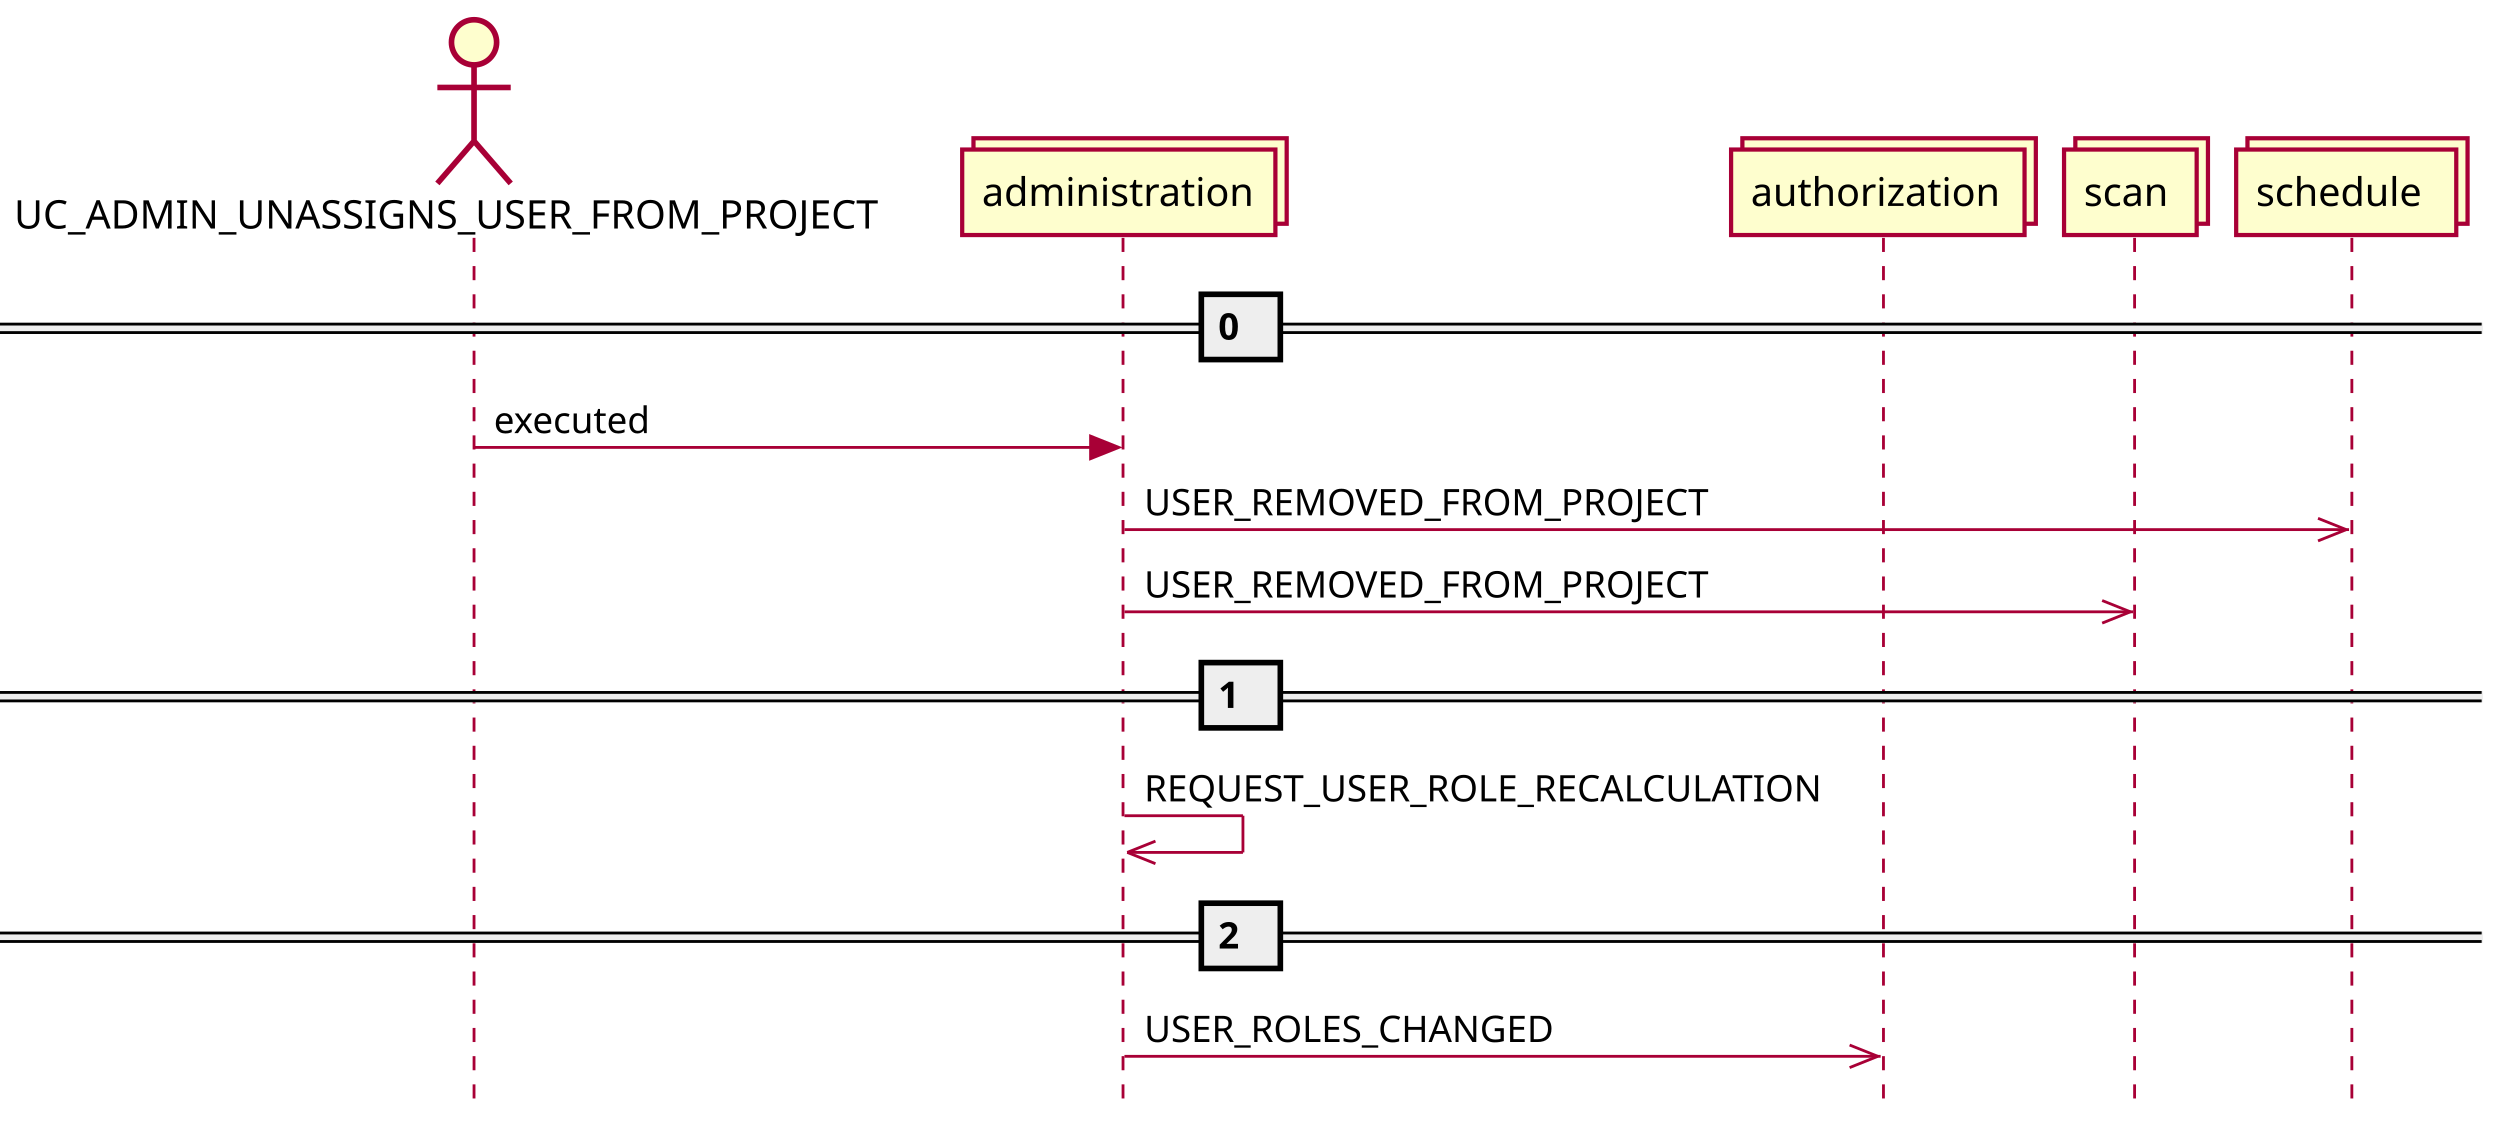
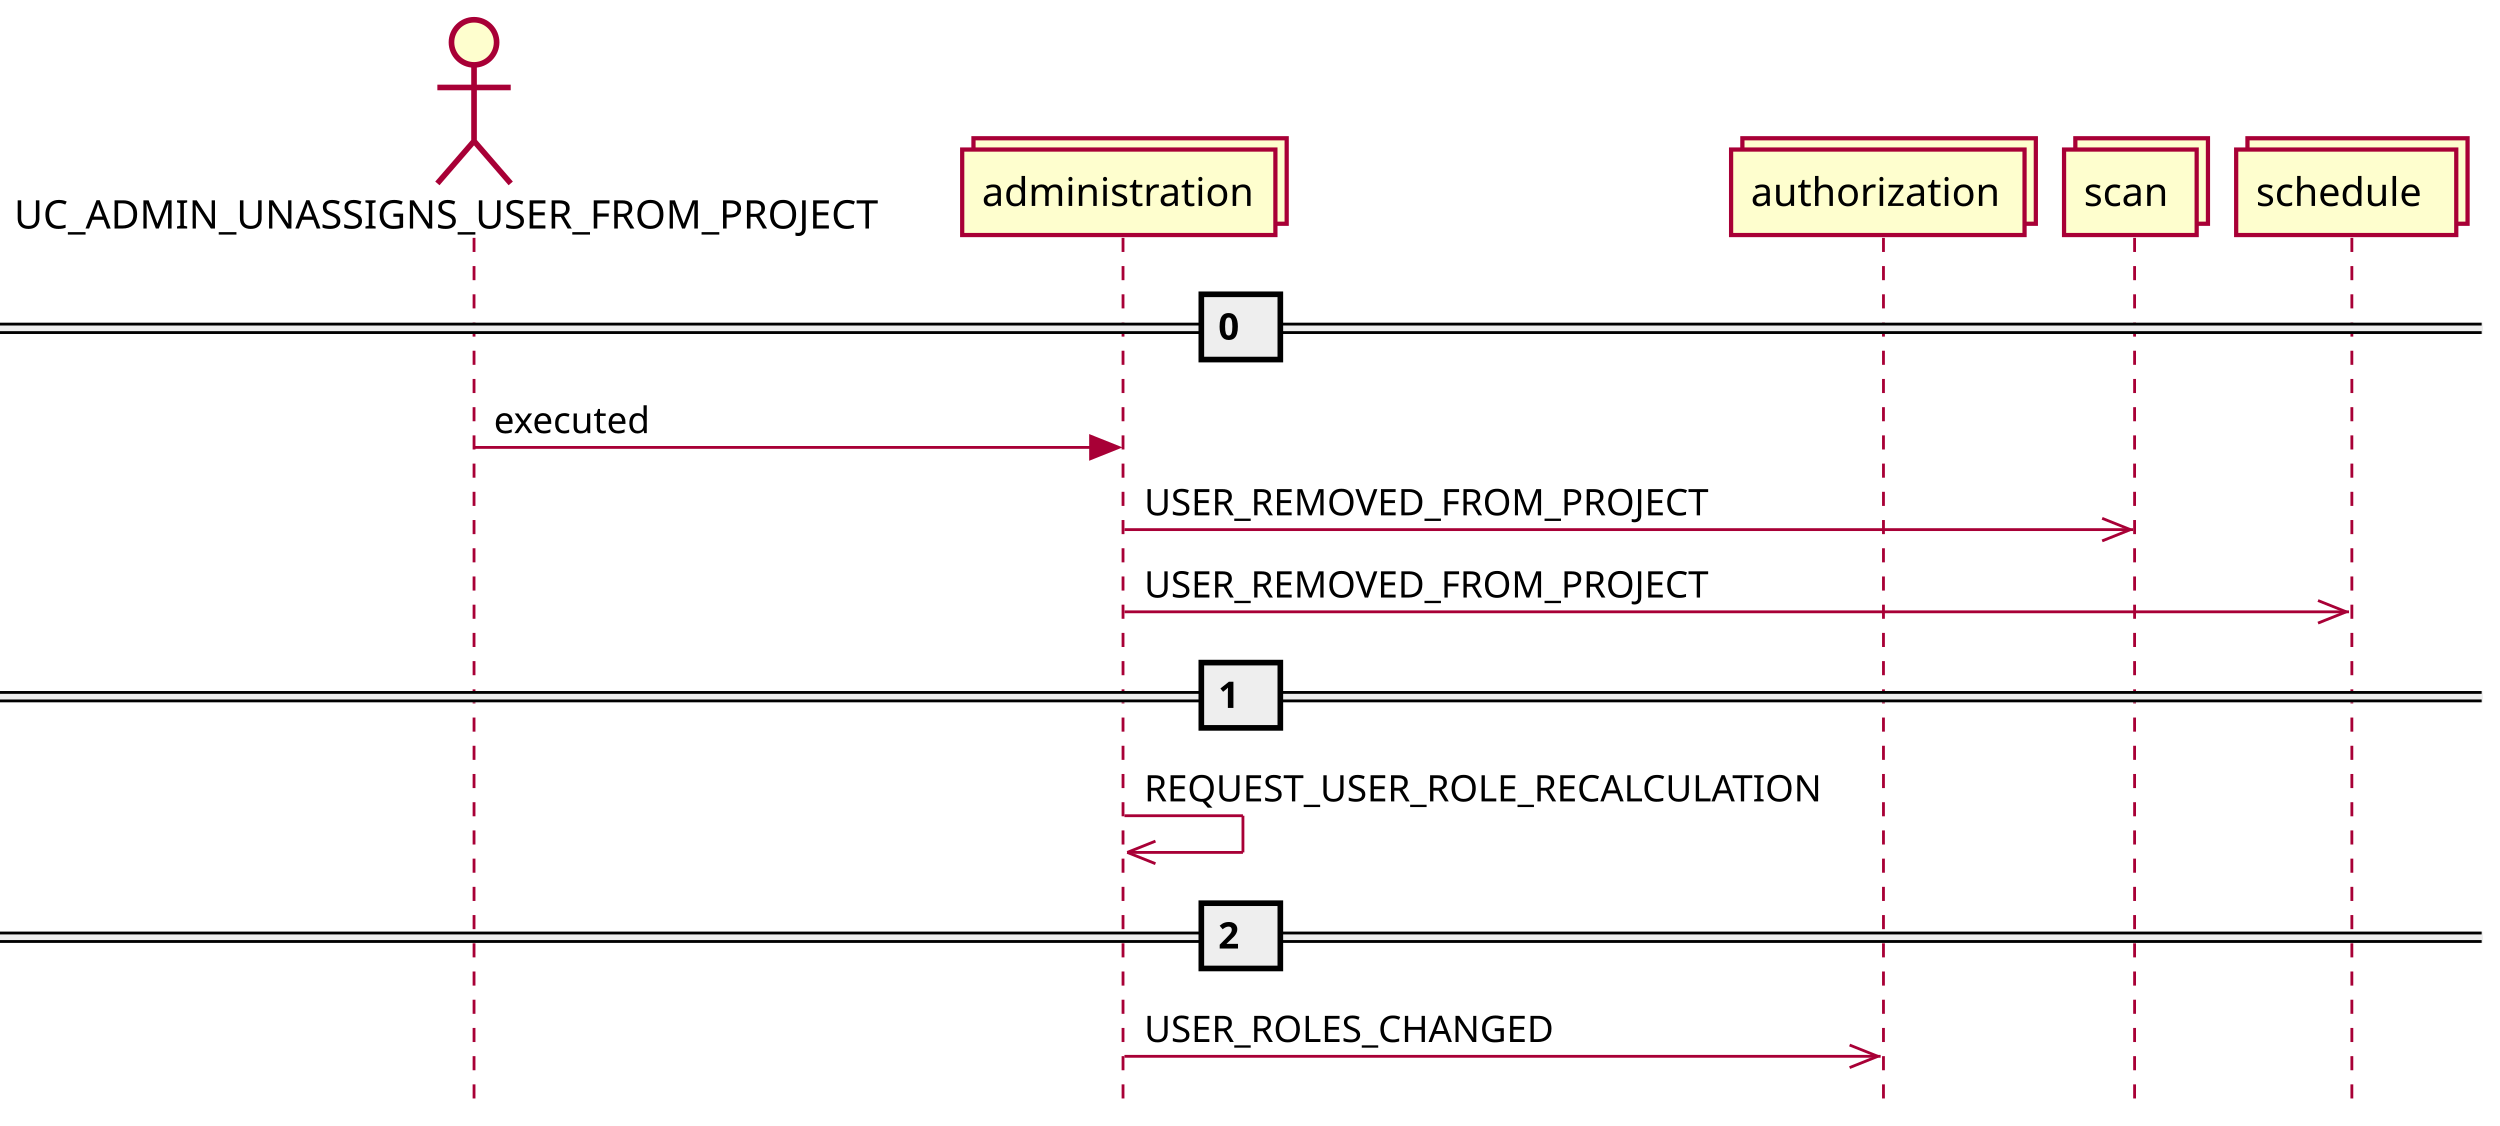
<svg xmlns="http://www.w3.org/2000/svg" contentScriptType="application/ecmascript" contentStyleType="text/css" height="399px" preserveAspectRatio="none" style="width:886px;height:399px;background:#FFFFFF;" version="1.1" viewBox="0 0 886 399" width="886px" zoomAndPan="magnify">
  <defs />
  <g>
    <line style="stroke:#A80036;stroke-width:1.0;stroke-dasharray:5.0,5.0;" x1="168" x2="168" y1="84.297" y2="392.359" />
    <line style="stroke:#A80036;stroke-width:1.0;stroke-dasharray:5.0,5.0;" x1="398" x2="398" y1="84.297" y2="392.359" />
    <line style="stroke:#A80036;stroke-width:1.0;stroke-dasharray:5.0,5.0;" x1="667.5" x2="667.5" y1="84.297" y2="392.359" />
    <line style="stroke:#A80036;stroke-width:1.0;stroke-dasharray:5.0,5.0;" x1="756.5" x2="756.5" y1="84.297" y2="392.359" />
    <line style="stroke:#A80036;stroke-width:1.0;stroke-dasharray:5.0,5.0;" x1="833.5" x2="833.5" y1="84.297" y2="392.359" />
    <text fill="#000000" font-family="sans-serif" font-size="14" lengthAdjust="spacing" textLength="320" x="5" y="80.995">UC_ADMIN_UNASSIGNS_USER_FROM_PROJECT</text>
    <ellipse cx="168" cy="15" fill="#FEFECE" rx="8" ry="8" style="stroke:#A80036;stroke-width:2.0;" />
    <path d="M168,23 L168,50 M155,31 L181,31 M168,50 L155,65 M168,50 L181,65 " fill="none" style="stroke:#A80036;stroke-width:2.0;" />
    <rect fill="#FEFECE" height="30.297" style="stroke:#A80036;stroke-width:1.5;" width="111" x="345" y="49" />
    <rect fill="#FEFECE" height="30.297" style="stroke:#A80036;stroke-width:1.5;" width="111" x="341" y="53" />
    <text fill="#000000" font-family="sans-serif" font-size="14" lengthAdjust="spacing" textLength="97" x="348" y="72.995">administration</text>
    <rect fill="#FEFECE" height="30.297" style="stroke:#A80036;stroke-width:1.5;" width="104" x="617.5" y="49" />
    <rect fill="#FEFECE" height="30.297" style="stroke:#A80036;stroke-width:1.5;" width="104" x="613.5" y="53" />
    <text fill="#000000" font-family="sans-serif" font-size="14" lengthAdjust="spacing" textLength="90" x="620.5" y="72.995">authorization</text>
    <rect fill="#FEFECE" height="30.297" style="stroke:#A80036;stroke-width:1.5;" width="47" x="735.5" y="49" />
    <rect fill="#FEFECE" height="30.297" style="stroke:#A80036;stroke-width:1.5;" width="47" x="731.5" y="53" />
    <text fill="#000000" font-family="sans-serif" font-size="14" lengthAdjust="spacing" textLength="33" x="738.5" y="72.995">scan</text>
    <rect fill="#FEFECE" height="30.297" style="stroke:#A80036;stroke-width:1.5;" width="78" x="796.5" y="49" />
    <rect fill="#FEFECE" height="30.297" style="stroke:#A80036;stroke-width:1.5;" width="78" x="792.5" y="53" />
    <text fill="#000000" font-family="sans-serif" font-size="14" lengthAdjust="spacing" textLength="64" x="799.5" y="72.995">schedule</text>
    <rect fill="#EEEEEE" height="3" style="stroke:#EEEEEE;stroke-width:1.0;" width="879.5" x="0" y="114.863" />
    <line style="stroke:#000000;stroke-width:1.0;" x1="0" x2="879.5" y1="114.863" y2="114.863" />
    <line style="stroke:#000000;stroke-width:1.0;" x1="0" x2="879.5" y1="117.863" y2="117.863" />
    <rect fill="#EEEEEE" height="23.133" style="stroke:#000000;stroke-width:2.0;" width="28" x="425.75" y="104.297" />
    <text fill="#000000" font-family="sans-serif" font-size="13" font-weight="bold" lengthAdjust="spacing" textLength="9" x="431.75" y="120.364">0</text>
    <polygon fill="#A80036" points="386.5,154.562,396.5,158.562,386.5,162.562" style="stroke:#A80036;stroke-width:1.0;" />
    <line style="stroke:#A80036;stroke-width:1.0;" x1="168" x2="392.5" y1="158.562" y2="158.562" />
    <text fill="#000000" font-family="sans-serif" font-size="13" lengthAdjust="spacing" textLength="59" x="175" y="153.497">executed</text>
-     <line style="stroke:#A80036;stroke-width:1.0;" x1="831.5" x2="821.5" y1="187.695" y2="183.695" />
-     <line style="stroke:#A80036;stroke-width:1.0;" x1="831.5" x2="821.5" y1="187.695" y2="191.695" />
-     <line style="stroke:#A80036;stroke-width:1.0;" x1="398.5" x2="832.5" y1="187.695" y2="187.695" />
+     <line style="stroke:#A80036;stroke-width:1.0;" x1="755" x2="745" y1="187.695" y2="183.695" />
+     <line style="stroke:#A80036;stroke-width:1.0;" x1="755" x2="745" y1="187.695" y2="191.695" />
+     <line style="stroke:#A80036;stroke-width:1.0;" x1="398.5" x2="756" y1="187.695" y2="187.695" />
    <text fill="#000000" font-family="sans-serif" font-size="13" lengthAdjust="spacing" textLength="209" x="405.5" y="182.629">USER_REMOVED_FROM_PROJECT</text>
-     <line style="stroke:#A80036;stroke-width:1.0;" x1="755" x2="745" y1="216.828" y2="212.828" />
-     <line style="stroke:#A80036;stroke-width:1.0;" x1="755" x2="745" y1="216.828" y2="220.828" />
-     <line style="stroke:#A80036;stroke-width:1.0;" x1="398.5" x2="756" y1="216.828" y2="216.828" />
+     <line style="stroke:#A80036;stroke-width:1.0;" x1="831.5" x2="821.5" y1="216.828" y2="212.828" />
+     <line style="stroke:#A80036;stroke-width:1.0;" x1="831.5" x2="821.5" y1="216.828" y2="220.828" />
+     <line style="stroke:#A80036;stroke-width:1.0;" x1="398.5" x2="832.5" y1="216.828" y2="216.828" />
    <text fill="#000000" font-family="sans-serif" font-size="13" lengthAdjust="spacing" textLength="209" x="405.5" y="211.762">USER_REMOVED_FROM_PROJECT</text>
    <rect fill="#EEEEEE" height="3" style="stroke:#EEEEEE;stroke-width:1.0;" width="879.5" x="0" y="245.394" />
    <line style="stroke:#000000;stroke-width:1.0;" x1="0" x2="879.5" y1="245.394" y2="245.394" />
    <line style="stroke:#000000;stroke-width:1.0;" x1="0" x2="879.5" y1="248.394" y2="248.394" />
    <rect fill="#EEEEEE" height="23.133" style="stroke:#000000;stroke-width:2.0;" width="28" x="425.75" y="234.828" />
    <text fill="#000000" font-family="sans-serif" font-size="13" font-weight="bold" lengthAdjust="spacing" textLength="9" x="431.75" y="250.895">1</text>
    <line style="stroke:#A80036;stroke-width:1.0;" x1="398.5" x2="440.5" y1="289.094" y2="289.094" />
    <line style="stroke:#A80036;stroke-width:1.0;" x1="440.5" x2="440.5" y1="289.094" y2="302.094" />
    <line style="stroke:#A80036;stroke-width:1.0;" x1="399.5" x2="440.5" y1="302.094" y2="302.094" />
    <line style="stroke:#A80036;stroke-width:1.0;" x1="399.5" x2="409.5" y1="302.094" y2="298.094" />
    <line style="stroke:#A80036;stroke-width:1.0;" x1="399.5" x2="409.5" y1="302.094" y2="306.094" />
    <text fill="#000000" font-family="sans-serif" font-size="13" lengthAdjust="spacing" textLength="255" x="405.5" y="284.028">REQUEST_USER_ROLE_RECALCULATION</text>
    <rect fill="#EEEEEE" height="3" style="stroke:#EEEEEE;stroke-width:1.0;" width="879.5" x="0" y="330.66" />
    <line style="stroke:#000000;stroke-width:1.0;" x1="0" x2="879.5" y1="330.66" y2="330.66" />
    <line style="stroke:#000000;stroke-width:1.0;" x1="0" x2="879.5" y1="333.66" y2="333.66" />
    <rect fill="#EEEEEE" height="23.133" style="stroke:#000000;stroke-width:2.0;" width="28" x="425.75" y="320.094" />
    <text fill="#000000" font-family="sans-serif" font-size="13" font-weight="bold" lengthAdjust="spacing" textLength="9" x="431.75" y="336.161">2</text>
    <line style="stroke:#A80036;stroke-width:1.0;" x1="665.5" x2="655.5" y1="374.359" y2="370.359" />
    <line style="stroke:#A80036;stroke-width:1.0;" x1="665.5" x2="655.5" y1="374.359" y2="378.359" />
    <line style="stroke:#A80036;stroke-width:1.0;" x1="398.5" x2="666.5" y1="374.359" y2="374.359" />
    <text fill="#000000" font-family="sans-serif" font-size="13" lengthAdjust="spacing" textLength="157" x="405.5" y="369.293">USER_ROLES_CHANGED</text>
  </g>
</svg>
